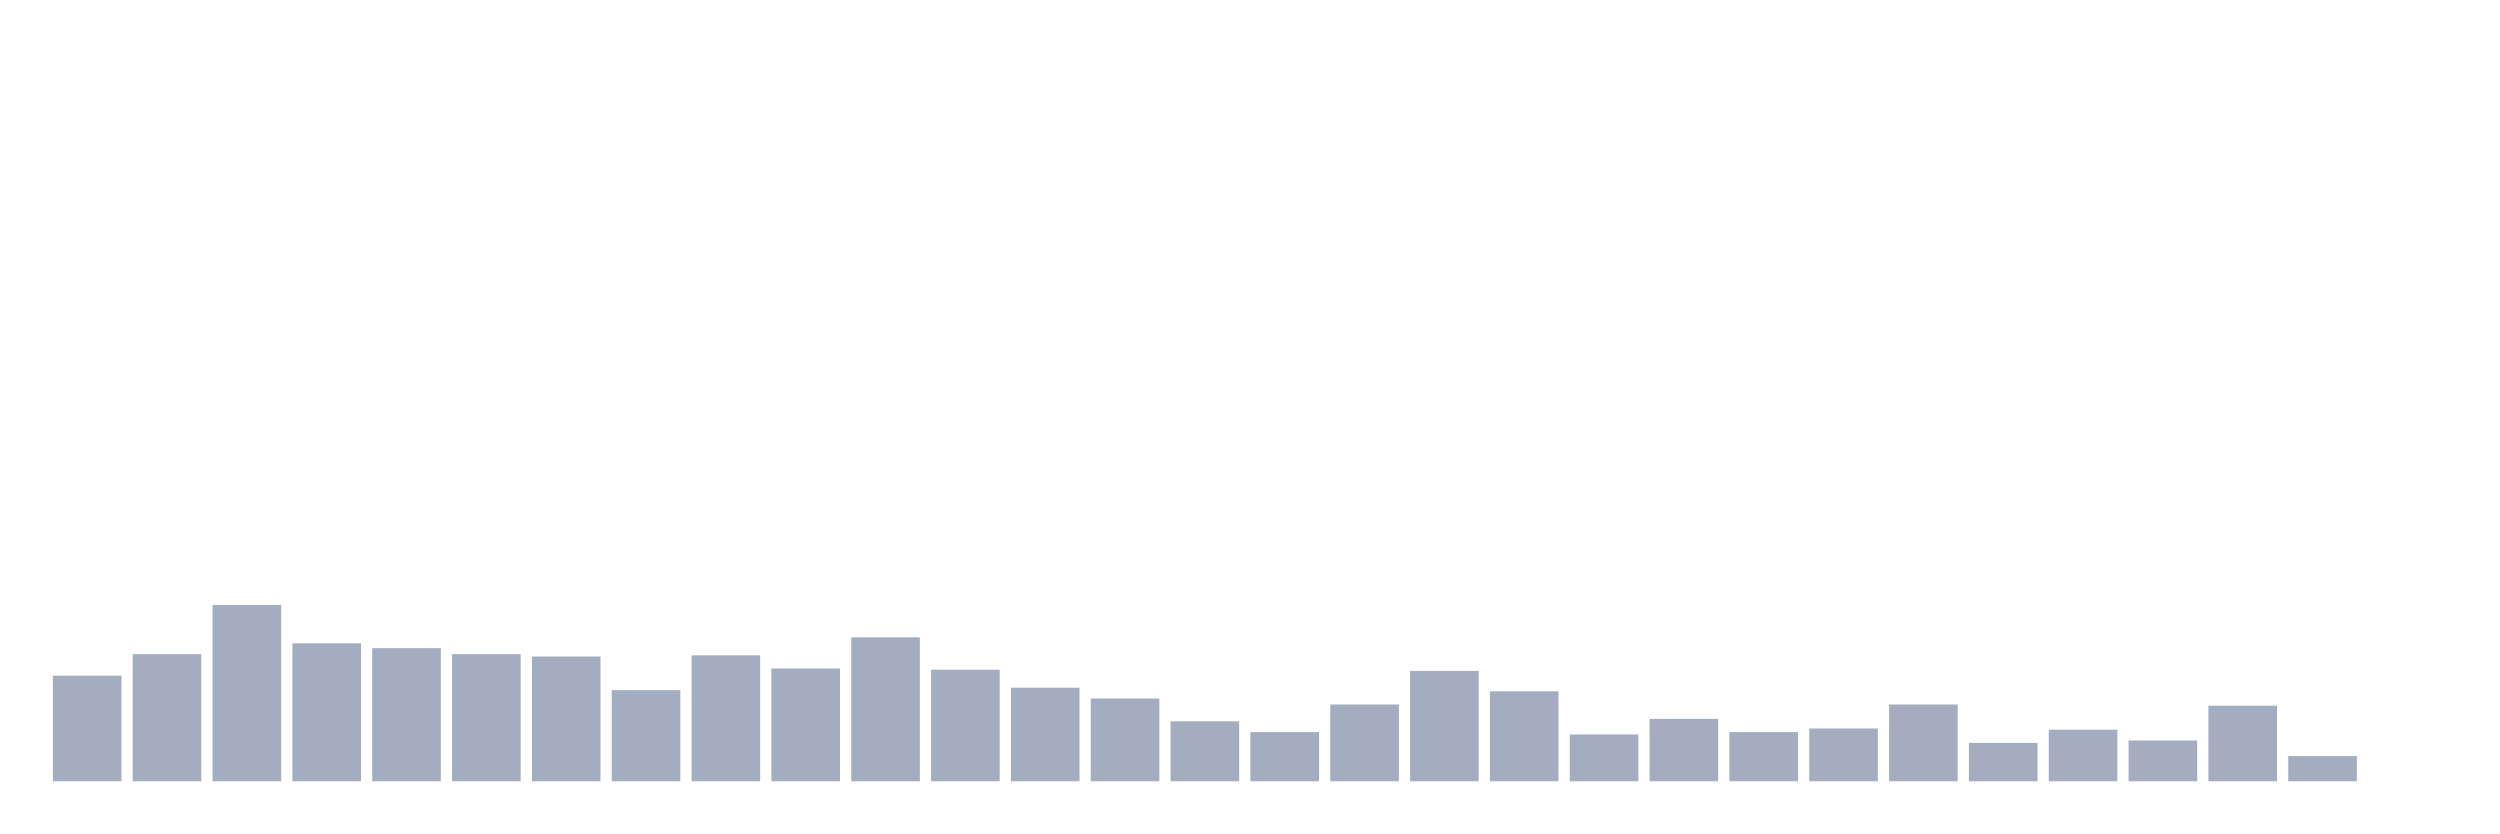
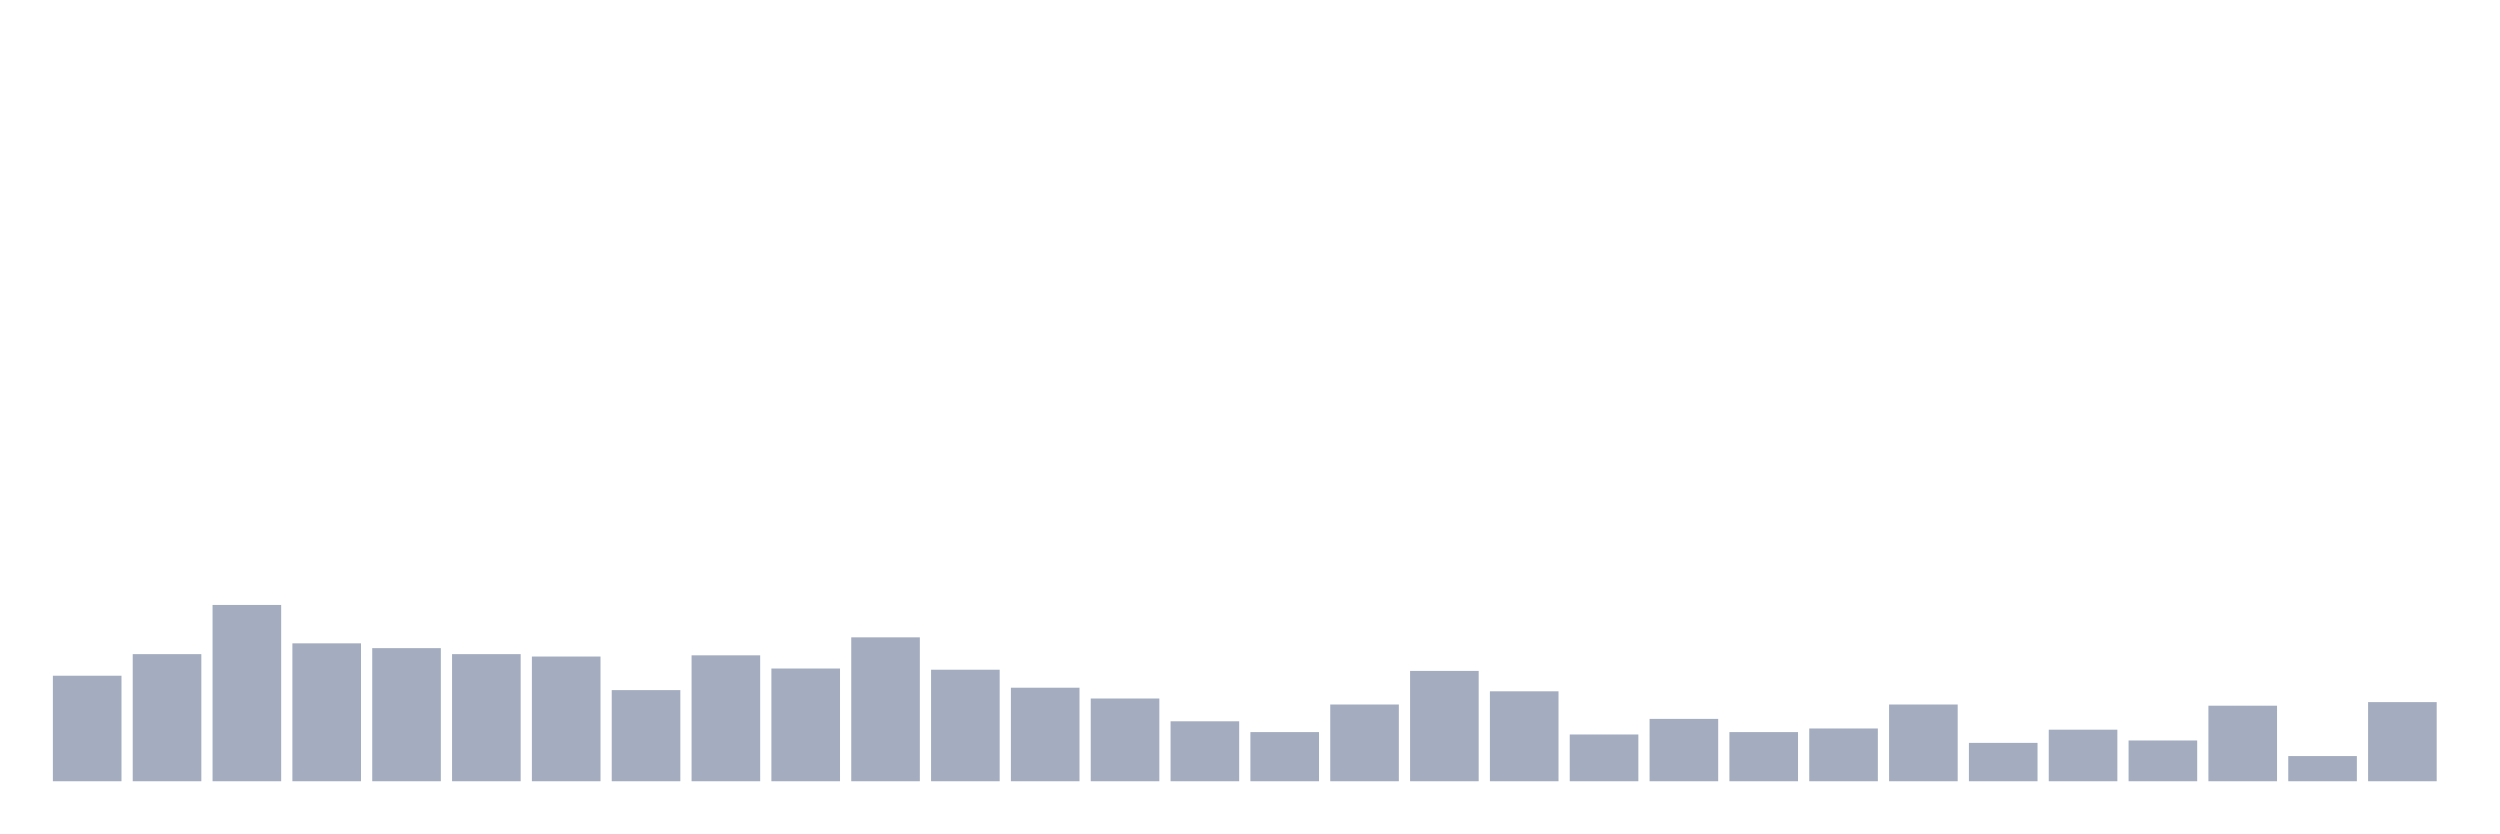
<svg xmlns="http://www.w3.org/2000/svg" viewBox="0 0 480 160">
  <g transform="translate(10,10)">
    <rect class="bar" x="0.153" width="13.175" y="119.737" height="20.263" fill="rgb(164,173,192)" />
    <rect class="bar" x="15.482" width="13.175" y="115.592" height="24.408" fill="rgb(164,173,192)" />
    <rect class="bar" x="30.81" width="13.175" y="106.151" height="33.849" fill="rgb(164,173,192)" />
    <rect class="bar" x="46.138" width="13.175" y="113.52" height="26.48" fill="rgb(164,173,192)" />
    <rect class="bar" x="61.466" width="13.175" y="114.441" height="25.559" fill="rgb(164,173,192)" />
    <rect class="bar" x="76.794" width="13.175" y="115.592" height="24.408" fill="rgb(164,173,192)" />
    <rect class="bar" x="92.123" width="13.175" y="116.053" height="23.947" fill="rgb(164,173,192)" />
    <rect class="bar" x="107.451" width="13.175" y="122.5" height="17.5" fill="rgb(164,173,192)" />
    <rect class="bar" x="122.779" width="13.175" y="115.822" height="24.178" fill="rgb(164,173,192)" />
    <rect class="bar" x="138.107" width="13.175" y="118.355" height="21.645" fill="rgb(164,173,192)" />
    <rect class="bar" x="153.436" width="13.175" y="112.368" height="27.632" fill="rgb(164,173,192)" />
    <rect class="bar" x="168.764" width="13.175" y="118.586" height="21.414" fill="rgb(164,173,192)" />
    <rect class="bar" x="184.092" width="13.175" y="122.039" height="17.961" fill="rgb(164,173,192)" />
    <rect class="bar" x="199.42" width="13.175" y="124.112" height="15.888" fill="rgb(164,173,192)" />
    <rect class="bar" x="214.748" width="13.175" y="128.487" height="11.513" fill="rgb(164,173,192)" />
    <rect class="bar" x="230.077" width="13.175" y="130.559" height="9.441" fill="rgb(164,173,192)" />
    <rect class="bar" x="245.405" width="13.175" y="125.263" height="14.737" fill="rgb(164,173,192)" />
    <rect class="bar" x="260.733" width="13.175" y="118.816" height="21.184" fill="rgb(164,173,192)" />
    <rect class="bar" x="276.061" width="13.175" y="122.73" height="17.27" fill="rgb(164,173,192)" />
    <rect class="bar" x="291.39" width="13.175" y="131.02" height="8.98" fill="rgb(164,173,192)" />
    <rect class="bar" x="306.718" width="13.175" y="128.026" height="11.974" fill="rgb(164,173,192)" />
    <rect class="bar" x="322.046" width="13.175" y="130.559" height="9.441" fill="rgb(164,173,192)" />
    <rect class="bar" x="337.374" width="13.175" y="129.868" height="10.132" fill="rgb(164,173,192)" />
    <rect class="bar" x="352.702" width="13.175" y="125.263" height="14.737" fill="rgb(164,173,192)" />
    <rect class="bar" x="368.031" width="13.175" y="132.632" height="7.368" fill="rgb(164,173,192)" />
    <rect class="bar" x="383.359" width="13.175" y="130.099" height="9.901" fill="rgb(164,173,192)" />
    <rect class="bar" x="398.687" width="13.175" y="132.171" height="7.829" fill="rgb(164,173,192)" />
    <rect class="bar" x="414.015" width="13.175" y="125.493" height="14.507" fill="rgb(164,173,192)" />
    <rect class="bar" x="429.344" width="13.175" y="135.164" height="4.836" fill="rgb(164,173,192)" />
-     <rect class="bar" x="444.672" width="13.175" y="140" height="0" fill="rgb(164,173,192)" />
+     <rect class="bar" x="444.672" width="13.175" y="124.803" height="15.197" fill="rgb(164,173,192)" />
  </g>
</svg>
